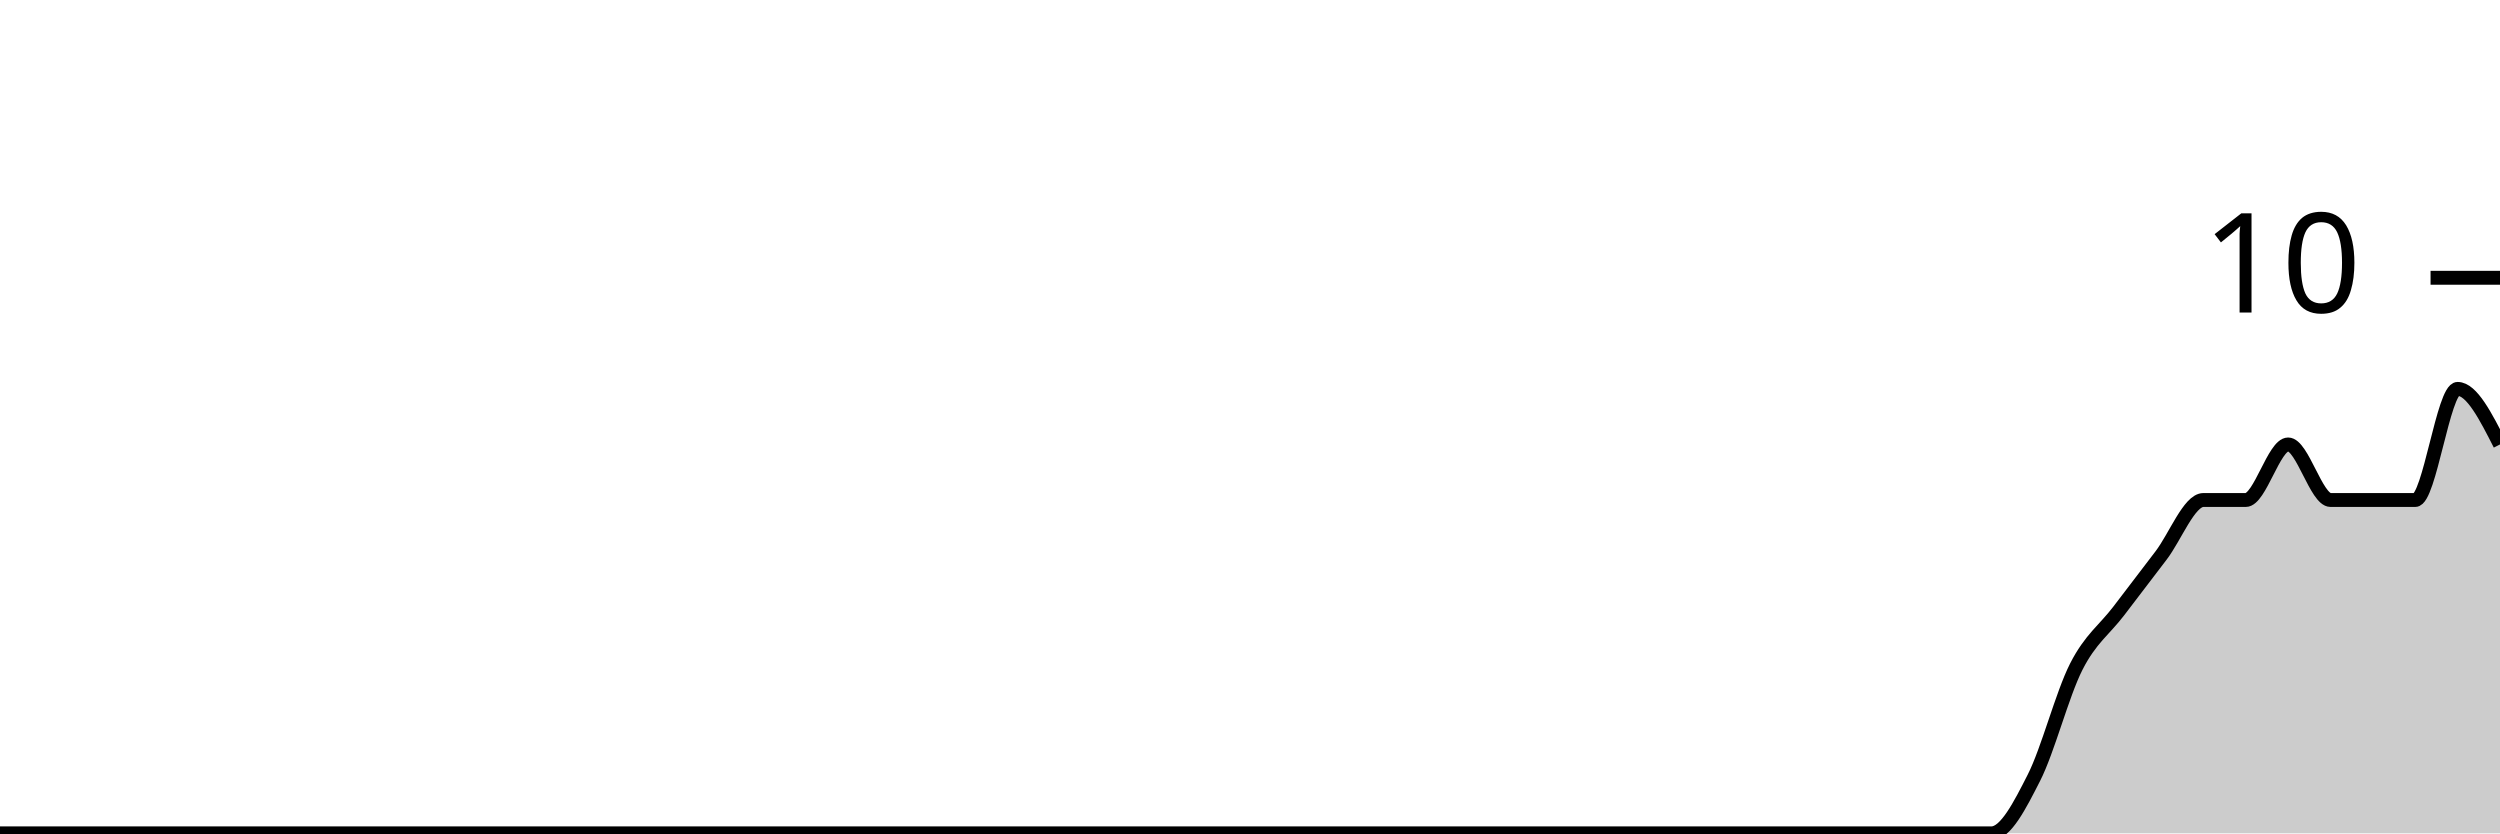
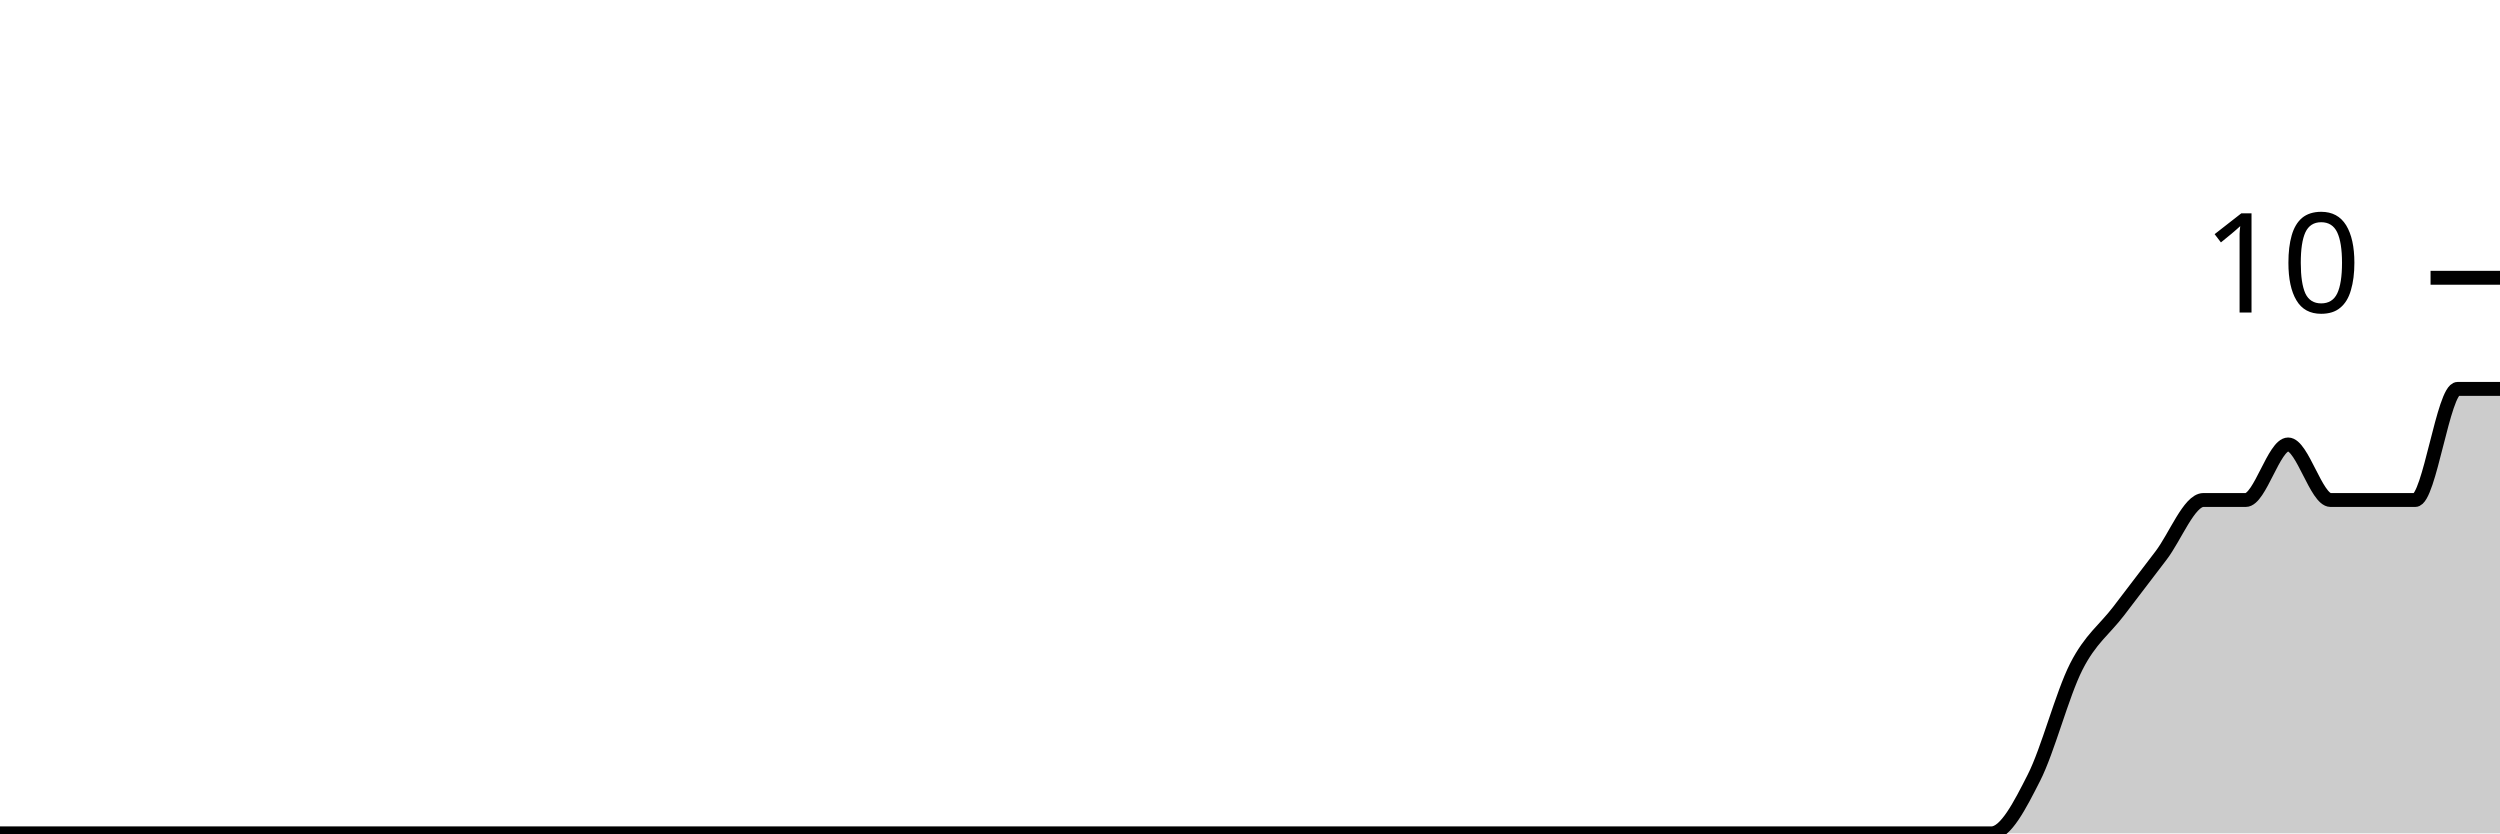
<svg xmlns="http://www.w3.org/2000/svg" viewBox="0 0 180 60">
  <g transform="translate(0,20)">
-     <path class="area" fill="rgba(0, 0, 0, 0.2)" d="M0,40C1.017,40,2.034,40,3.051,40C4.068,40,5.085,40,6.102,40C7.119,40,8.136,40,9.153,40C10.169,40,11.186,40,12.203,40C13.22,40,14.237,40,15.254,40C16.271,40,17.288,40,18.305,40C19.322,40,20.339,40,21.356,40C22.373,40,23.39,40,24.407,40C25.424,40,26.441,40,27.458,40C28.475,40,29.492,40,30.508,40C31.525,40,32.542,40,33.559,40C34.576,40,35.593,40,36.61,40C37.627,40,38.644,40,39.661,40C40.678,40,41.695,40,42.712,40C43.729,40,44.746,40,45.763,40C46.78,40,47.797,40,48.814,40C49.831,40,50.847,40,51.864,40C52.881,40,53.898,40,54.915,40C55.932,40,56.949,40,57.966,40C58.983,40,60,40,61.017,40C62.034,40,63.051,40,64.068,40C65.085,40,66.102,40,67.119,40C68.136,40,69.153,40,70.169,40C71.186,40,72.203,40,73.22,40C74.237,40,75.254,40,76.271,40C77.288,40,78.305,40,79.322,40C80.339,40,81.356,40,82.373,40C83.39,40,84.407,40,85.424,40C86.441,40,87.458,40,88.475,40C89.492,40,90.508,40,91.525,40C92.542,40,93.559,40,94.576,40C95.593,40,96.61,40,97.627,40C98.644,40,99.661,40,100.678,40C101.695,40,102.712,40,103.729,40C104.746,40,105.763,40,106.78,40C107.797,40,108.814,40,109.831,40C110.847,40,111.864,40,112.881,40C113.898,40,114.915,40,115.932,40C116.949,40,117.966,40,118.983,40C120,40,121.017,40,122.034,40C123.051,40,124.068,40,125.085,40C126.102,40,127.119,40,128.136,40C129.153,40,130.169,40,131.186,40C132.203,40,133.22,40,134.237,40C135.254,40,136.271,40,137.288,40C138.305,40,139.322,40,140.339,40C141.356,40,142.373,40,143.39,40C144.407,40,145.424,38,146.441,36C147.458,34,148.475,30,149.492,28C150.508,26,151.525,25.333,152.542,24C153.559,22.667,154.576,21.333,155.593,20C156.61,18.667,157.627,16,158.644,16C159.661,16,160.678,16,161.695,16C162.712,16,163.729,12,164.746,12C165.763,12,166.78,16,167.797,16C168.814,16,169.831,16,170.847,16C171.864,16,172.881,16,173.898,16C174.915,16,175.932,8,176.949,8C177.966,8,178.983,10,180,12L180,40C178.983,40,177.966,40,176.949,40C175.932,40,174.915,40,173.898,40C172.881,40,171.864,40,170.847,40C169.831,40,168.814,40,167.797,40C166.78,40,165.763,40,164.746,40C163.729,40,162.712,40,161.695,40C160.678,40,159.661,40,158.644,40C157.627,40,156.61,40,155.593,40C154.576,40,153.559,40,152.542,40C151.525,40,150.508,40,149.492,40C148.475,40,147.458,40,146.441,40C145.424,40,144.407,40,143.39,40C142.373,40,141.356,40,140.339,40C139.322,40,138.305,40,137.288,40C136.271,40,135.254,40,134.237,40C133.22,40,132.203,40,131.186,40C130.169,40,129.153,40,128.136,40C127.119,40,126.102,40,125.085,40C124.068,40,123.051,40,122.034,40C121.017,40,120,40,118.983,40C117.966,40,116.949,40,115.932,40C114.915,40,113.898,40,112.881,40C111.864,40,110.847,40,109.831,40C108.814,40,107.797,40,106.78,40C105.763,40,104.746,40,103.729,40C102.712,40,101.695,40,100.678,40C99.661,40,98.644,40,97.627,40C96.61,40,95.593,40,94.576,40C93.559,40,92.542,40,91.525,40C90.508,40,89.492,40,88.475,40C87.458,40,86.441,40,85.424,40C84.407,40,83.39,40,82.373,40C81.356,40,80.339,40,79.322,40C78.305,40,77.288,40,76.271,40C75.254,40,74.237,40,73.22,40C72.203,40,71.186,40,70.169,40C69.153,40,68.136,40,67.119,40C66.102,40,65.085,40,64.068,40C63.051,40,62.034,40,61.017,40C60,40,58.983,40,57.966,40C56.949,40,55.932,40,54.915,40C53.898,40,52.881,40,51.864,40C50.847,40,49.831,40,48.814,40C47.797,40,46.78,40,45.763,40C44.746,40,43.729,40,42.712,40C41.695,40,40.678,40,39.661,40C38.644,40,37.627,40,36.61,40C35.593,40,34.576,40,33.559,40C32.542,40,31.525,40,30.508,40C29.492,40,28.475,40,27.458,40C26.441,40,25.424,40,24.407,40C23.39,40,22.373,40,21.356,40C20.339,40,19.322,40,18.305,40C17.288,40,16.271,40,15.254,40C14.237,40,13.22,40,12.203,40C11.186,40,10.169,40,9.153,40C8.136,40,7.119,40,6.102,40C5.085,40,4.068,40,3.051,40C2.034,40,1.017,40,0,40Z" />
-     <path class="line" stroke="black" fill="none" d="M0,40C1.017,40,2.034,40,3.051,40C4.068,40,5.085,40,6.102,40C7.119,40,8.136,40,9.153,40C10.169,40,11.186,40,12.203,40C13.22,40,14.237,40,15.254,40C16.271,40,17.288,40,18.305,40C19.322,40,20.339,40,21.356,40C22.373,40,23.39,40,24.407,40C25.424,40,26.441,40,27.458,40C28.475,40,29.492,40,30.508,40C31.525,40,32.542,40,33.559,40C34.576,40,35.593,40,36.61,40C37.627,40,38.644,40,39.661,40C40.678,40,41.695,40,42.712,40C43.729,40,44.746,40,45.763,40C46.78,40,47.797,40,48.814,40C49.831,40,50.847,40,51.864,40C52.881,40,53.898,40,54.915,40C55.932,40,56.949,40,57.966,40C58.983,40,60,40,61.017,40C62.034,40,63.051,40,64.068,40C65.085,40,66.102,40,67.119,40C68.136,40,69.153,40,70.169,40C71.186,40,72.203,40,73.22,40C74.237,40,75.254,40,76.271,40C77.288,40,78.305,40,79.322,40C80.339,40,81.356,40,82.373,40C83.39,40,84.407,40,85.424,40C86.441,40,87.458,40,88.475,40C89.492,40,90.508,40,91.525,40C92.542,40,93.559,40,94.576,40C95.593,40,96.61,40,97.627,40C98.644,40,99.661,40,100.678,40C101.695,40,102.712,40,103.729,40C104.746,40,105.763,40,106.78,40C107.797,40,108.814,40,109.831,40C110.847,40,111.864,40,112.881,40C113.898,40,114.915,40,115.932,40C116.949,40,117.966,40,118.983,40C120,40,121.017,40,122.034,40C123.051,40,124.068,40,125.085,40C126.102,40,127.119,40,128.136,40C129.153,40,130.169,40,131.186,40C132.203,40,133.22,40,134.237,40C135.254,40,136.271,40,137.288,40C138.305,40,139.322,40,140.339,40C141.356,40,142.373,40,143.39,40C144.407,40,145.424,38,146.441,36C147.458,34,148.475,30,149.492,28C150.508,26,151.525,25.333,152.542,24C153.559,22.667,154.576,21.333,155.593,20C156.61,18.667,157.627,16,158.644,16C159.661,16,160.678,16,161.695,16C162.712,16,163.729,12,164.746,12C165.763,12,166.78,16,167.797,16C168.814,16,169.831,16,170.847,16C171.864,16,172.881,16,173.898,16C174.915,16,175.932,8,176.949,8C177.966,8,178.983,10,180,12" />
+     <path class="area" fill="rgba(0, 0, 0, 0.2)" d="M0,40C1.017,40,2.034,40,3.051,40C4.068,40,5.085,40,6.102,40C7.119,40,8.136,40,9.153,40C10.169,40,11.186,40,12.203,40C13.22,40,14.237,40,15.254,40C16.271,40,17.288,40,18.305,40C19.322,40,20.339,40,21.356,40C22.373,40,23.39,40,24.407,40C25.424,40,26.441,40,27.458,40C28.475,40,29.492,40,30.508,40C31.525,40,32.542,40,33.559,40C34.576,40,35.593,40,36.61,40C37.627,40,38.644,40,39.661,40C40.678,40,41.695,40,42.712,40C43.729,40,44.746,40,45.763,40C46.78,40,47.797,40,48.814,40C49.831,40,50.847,40,51.864,40C52.881,40,53.898,40,54.915,40C55.932,40,56.949,40,57.966,40C58.983,40,60,40,61.017,40C62.034,40,63.051,40,64.068,40C65.085,40,66.102,40,67.119,40C68.136,40,69.153,40,70.169,40C71.186,40,72.203,40,73.22,40C74.237,40,75.254,40,76.271,40C77.288,40,78.305,40,79.322,40C80.339,40,81.356,40,82.373,40C83.39,40,84.407,40,85.424,40C86.441,40,87.458,40,88.475,40C89.492,40,90.508,40,91.525,40C92.542,40,93.559,40,94.576,40C95.593,40,96.61,40,97.627,40C98.644,40,99.661,40,100.678,40C101.695,40,102.712,40,103.729,40C104.746,40,105.763,40,106.78,40C107.797,40,108.814,40,109.831,40C110.847,40,111.864,40,112.881,40C113.898,40,114.915,40,115.932,40C116.949,40,117.966,40,118.983,40C120,40,121.017,40,122.034,40C123.051,40,124.068,40,125.085,40C126.102,40,127.119,40,128.136,40C129.153,40,130.169,40,131.186,40C132.203,40,133.22,40,134.237,40C135.254,40,136.271,40,137.288,40C138.305,40,139.322,40,140.339,40C141.356,40,142.373,40,143.39,40C144.407,40,145.424,38,146.441,36C147.458,34,148.475,30,149.492,28C150.508,26,151.525,25.333,152.542,24C153.559,22.667,154.576,21.333,155.593,20C156.61,18.667,157.627,16,158.644,16C159.661,16,160.678,16,161.695,16C162.712,16,163.729,12,164.746,12C165.763,12,166.78,16,167.797,16C168.814,16,169.831,16,170.847,16C171.864,16,172.881,16,173.898,16C174.915,16,175.932,8,176.949,8C177.966,8,178.983,8,180,8L180,40C178.983,40,177.966,40,176.949,40C175.932,40,174.915,40,173.898,40C172.881,40,171.864,40,170.847,40C169.831,40,168.814,40,167.797,40C166.78,40,165.763,40,164.746,40C163.729,40,162.712,40,161.695,40C160.678,40,159.661,40,158.644,40C157.627,40,156.61,40,155.593,40C154.576,40,153.559,40,152.542,40C151.525,40,150.508,40,149.492,40C148.475,40,147.458,40,146.441,40C145.424,40,144.407,40,143.39,40C142.373,40,141.356,40,140.339,40C139.322,40,138.305,40,137.288,40C136.271,40,135.254,40,134.237,40C133.22,40,132.203,40,131.186,40C130.169,40,129.153,40,128.136,40C127.119,40,126.102,40,125.085,40C124.068,40,123.051,40,122.034,40C121.017,40,120,40,118.983,40C117.966,40,116.949,40,115.932,40C114.915,40,113.898,40,112.881,40C111.864,40,110.847,40,109.831,40C108.814,40,107.797,40,106.78,40C105.763,40,104.746,40,103.729,40C102.712,40,101.695,40,100.678,40C99.661,40,98.644,40,97.627,40C96.61,40,95.593,40,94.576,40C93.559,40,92.542,40,91.525,40C90.508,40,89.492,40,88.475,40C87.458,40,86.441,40,85.424,40C84.407,40,83.39,40,82.373,40C81.356,40,80.339,40,79.322,40C78.305,40,77.288,40,76.271,40C75.254,40,74.237,40,73.22,40C72.203,40,71.186,40,70.169,40C69.153,40,68.136,40,67.119,40C66.102,40,65.085,40,64.068,40C63.051,40,62.034,40,61.017,40C60,40,58.983,40,57.966,40C56.949,40,55.932,40,54.915,40C53.898,40,52.881,40,51.864,40C50.847,40,49.831,40,48.814,40C47.797,40,46.78,40,45.763,40C44.746,40,43.729,40,42.712,40C41.695,40,40.678,40,39.661,40C38.644,40,37.627,40,36.61,40C35.593,40,34.576,40,33.559,40C32.542,40,31.525,40,30.508,40C29.492,40,28.475,40,27.458,40C26.441,40,25.424,40,24.407,40C23.39,40,22.373,40,21.356,40C20.339,40,19.322,40,18.305,40C17.288,40,16.271,40,15.254,40C14.237,40,13.22,40,12.203,40C11.186,40,10.169,40,9.153,40C8.136,40,7.119,40,6.102,40C5.085,40,4.068,40,3.051,40C2.034,40,1.017,40,0,40Z" />
+     <path class="line" stroke="black" fill="none" d="M0,40C1.017,40,2.034,40,3.051,40C4.068,40,5.085,40,6.102,40C7.119,40,8.136,40,9.153,40C10.169,40,11.186,40,12.203,40C13.22,40,14.237,40,15.254,40C16.271,40,17.288,40,18.305,40C19.322,40,20.339,40,21.356,40C22.373,40,23.39,40,24.407,40C25.424,40,26.441,40,27.458,40C28.475,40,29.492,40,30.508,40C31.525,40,32.542,40,33.559,40C34.576,40,35.593,40,36.61,40C37.627,40,38.644,40,39.661,40C40.678,40,41.695,40,42.712,40C43.729,40,44.746,40,45.763,40C46.78,40,47.797,40,48.814,40C49.831,40,50.847,40,51.864,40C52.881,40,53.898,40,54.915,40C55.932,40,56.949,40,57.966,40C58.983,40,60,40,61.017,40C62.034,40,63.051,40,64.068,40C65.085,40,66.102,40,67.119,40C68.136,40,69.153,40,70.169,40C71.186,40,72.203,40,73.22,40C74.237,40,75.254,40,76.271,40C77.288,40,78.305,40,79.322,40C80.339,40,81.356,40,82.373,40C83.39,40,84.407,40,85.424,40C86.441,40,87.458,40,88.475,40C89.492,40,90.508,40,91.525,40C92.542,40,93.559,40,94.576,40C95.593,40,96.61,40,97.627,40C98.644,40,99.661,40,100.678,40C101.695,40,102.712,40,103.729,40C104.746,40,105.763,40,106.78,40C107.797,40,108.814,40,109.831,40C110.847,40,111.864,40,112.881,40C113.898,40,114.915,40,115.932,40C116.949,40,117.966,40,118.983,40C120,40,121.017,40,122.034,40C123.051,40,124.068,40,125.085,40C126.102,40,127.119,40,128.136,40C129.153,40,130.169,40,131.186,40C132.203,40,133.22,40,134.237,40C135.254,40,136.271,40,137.288,40C138.305,40,139.322,40,140.339,40C141.356,40,142.373,40,143.39,40C144.407,40,145.424,38,146.441,36C147.458,34,148.475,30,149.492,28C150.508,26,151.525,25.333,152.542,24C153.559,22.667,154.576,21.333,155.593,20C156.61,18.667,157.627,16,158.644,16C159.661,16,160.678,16,161.695,16C162.712,16,163.729,12,164.746,12C165.763,12,166.78,16,167.797,16C168.814,16,169.831,16,170.847,16C171.864,16,172.881,16,173.898,16C174.915,16,175.932,8,176.949,8C177.966,8,178.983,8,180,8" />
    <path class="axis-ceiling" stroke-width="1" stroke="black" fill="none" d="M175,0L180,0" />
    <text class="axis-ceiling-label" font-family="sans-serif" text-anchor="end" font-size="10px" x="170" y="2.5">10</text>
  </g>
</svg>
